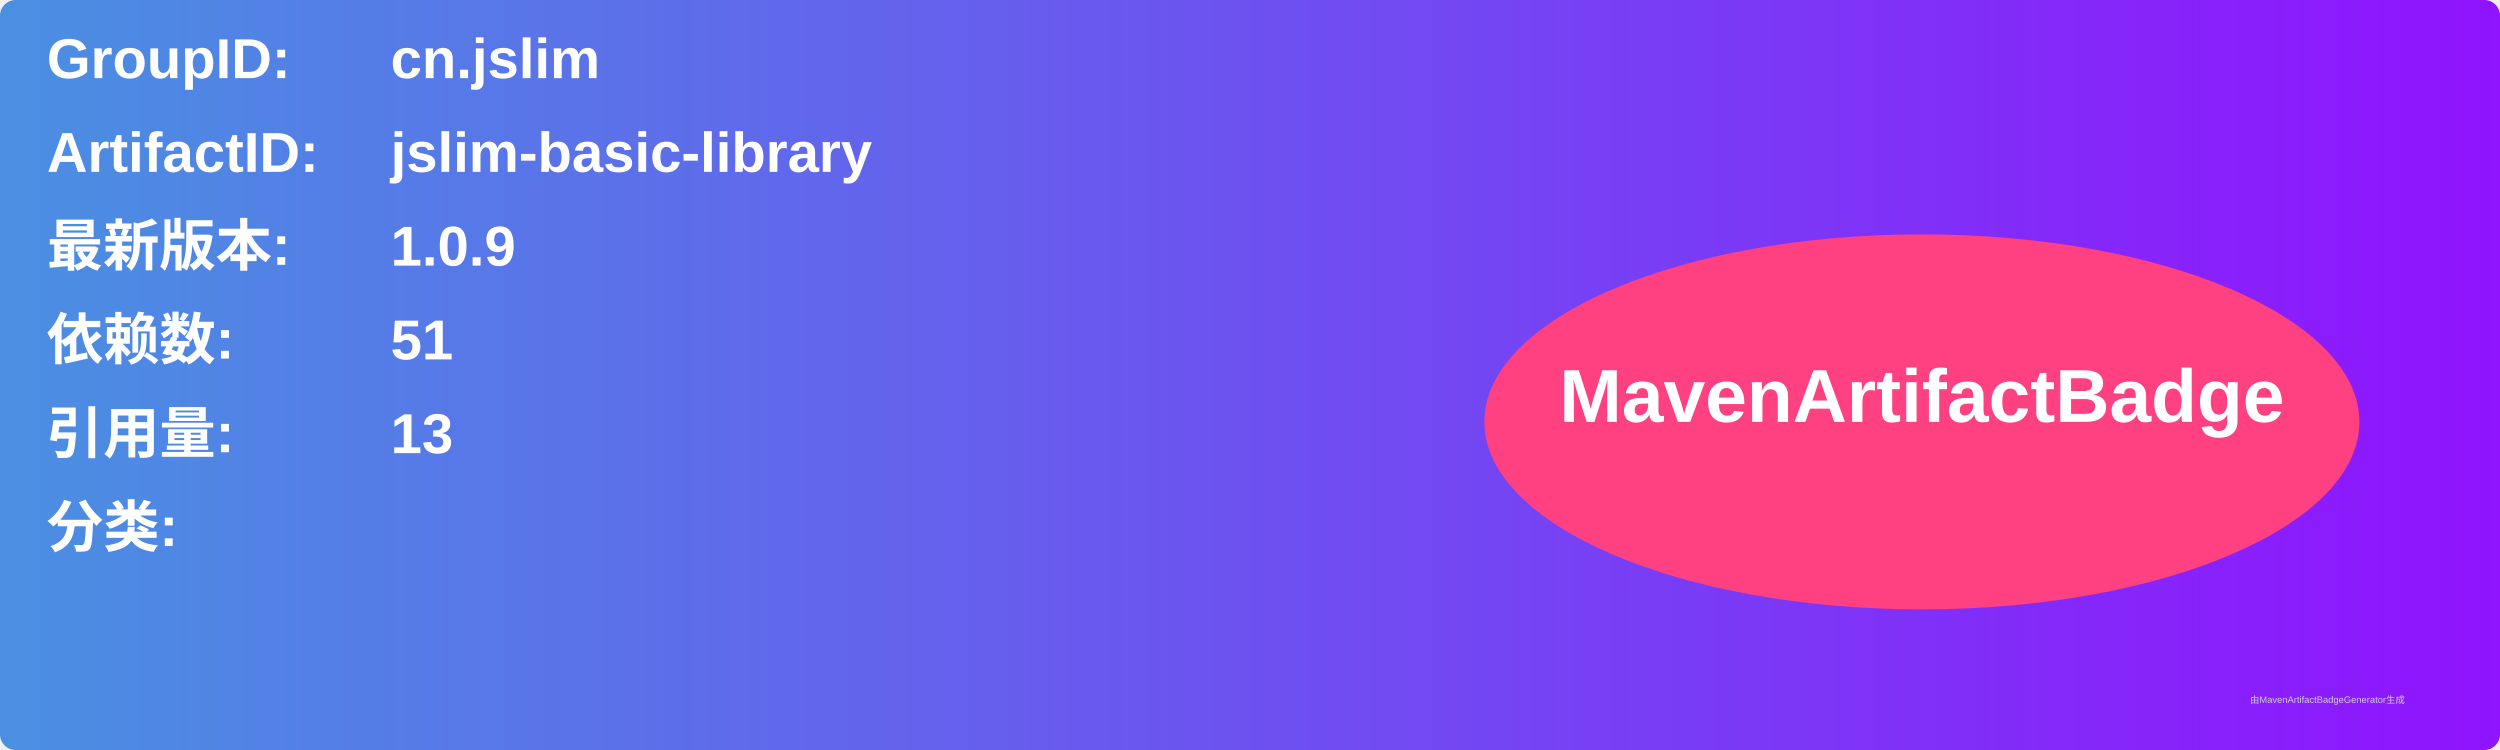
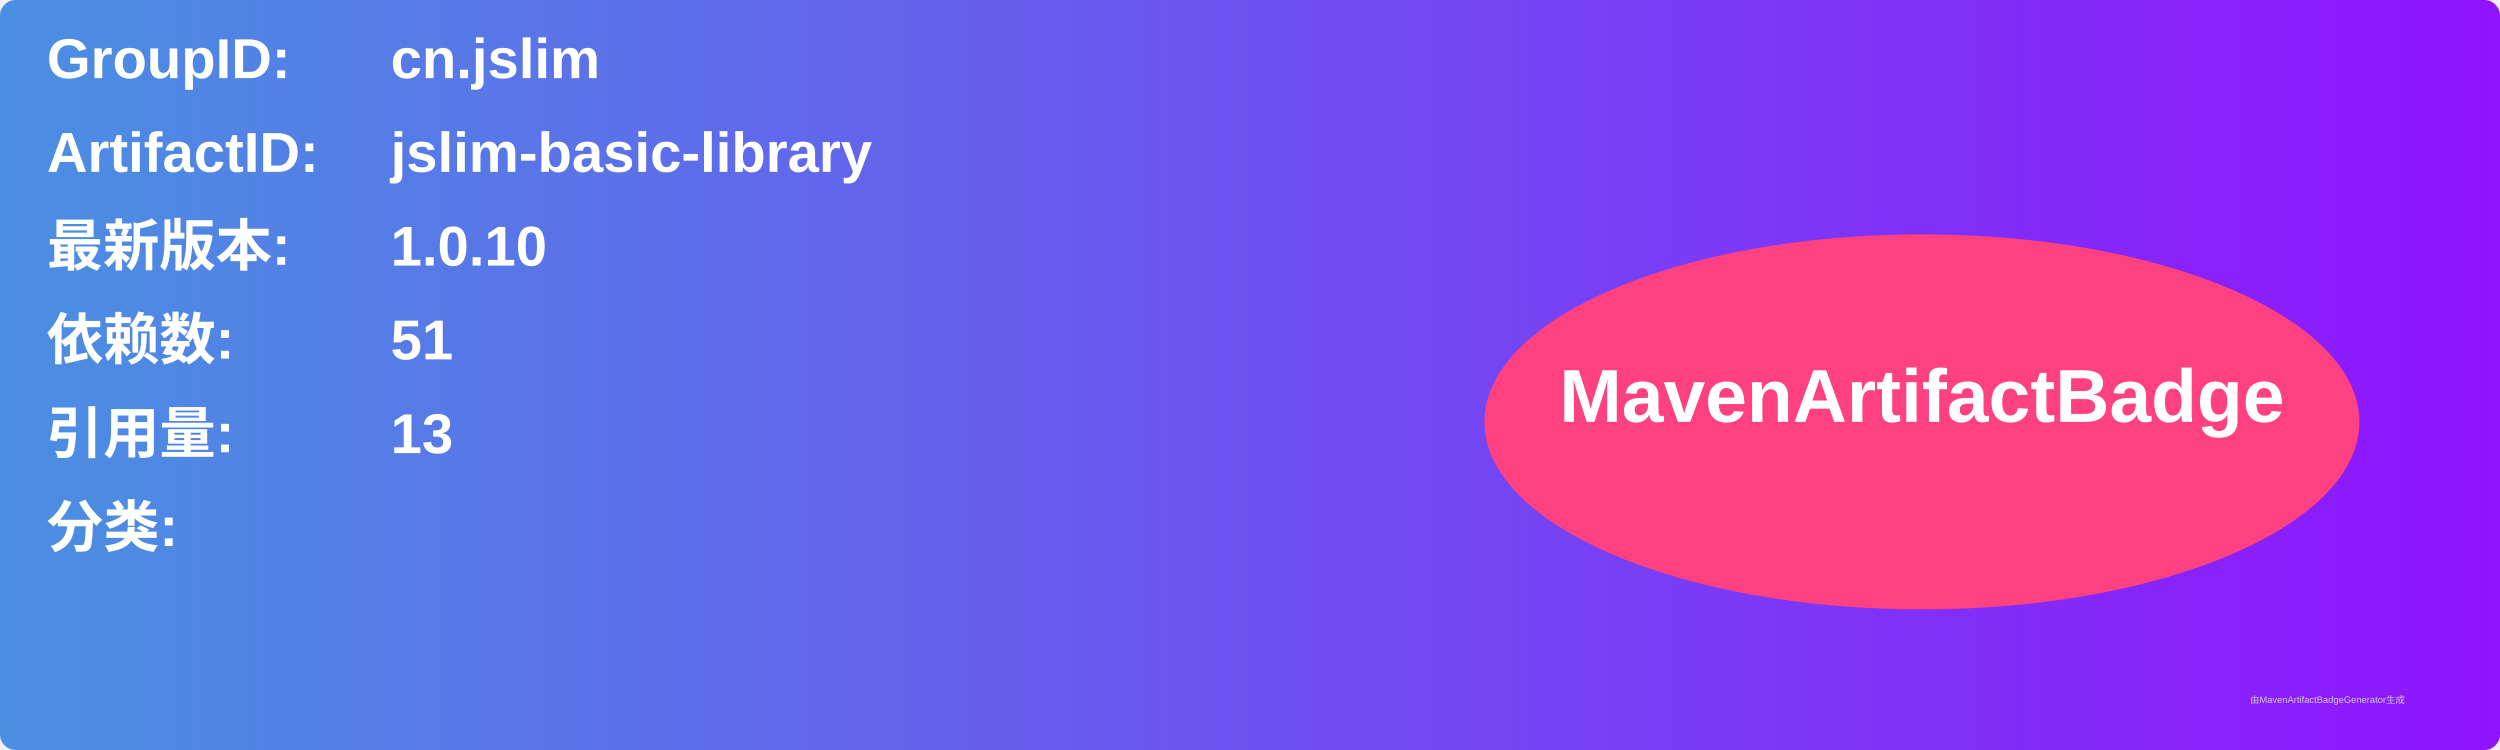
<svg xmlns="http://www.w3.org/2000/svg" width="800" height="240" viewBox="0 0 800 240">
  <linearGradient id="grad" x1="0%" y1="0%" x2="100%" y2="0%">
    <stop offset="0%" stop-color="#4a90e2" />
    <stop offset="100%" stop-color="#9013fe" />
  </linearGradient>
  <rect width="100%" height="100%" rx="5" ry="5" fill="url(#grad)" />
  <g transform="translate(15, 15)">
    <text x="0" y="10" font-family="Arial" font-size="18" fill="white" font-weight="bold" width="260">GroupID:</text>
    <text x="110" y="10" font-family="Arial" font-size="18" fill="white" font-weight="bold" width="460">cn.jslim</text>
    <text x="0" y="40" font-family="Arial" font-size="18" fill="white" font-weight="bold" width="260">ArtifactID:</text>
    <text x="110" y="40" font-family="Arial" font-size="18" fill="white" font-weight="bold" width="460">jslim-basic-library</text>
    <text x="0" y="70" font-family="Arial" font-size="18" fill="white" font-weight="bold">最新版本:</text>
    <text x="110" y="70" font-family="Arial" font-size="18" fill="white" font-weight="bold">
-       <tspan font-weight="bold">1.0.9</tspan>
+       <tspan font-weight="bold">1.0.10</tspan>
    </text>
    <text x="0" y="100" font-family="Arial" font-size="18" fill="white" font-weight="bold">依赖数: </text>
    <text x="110" y="100" font-family="Arial" font-size="18" fill="white">
      <tspan font-weight="bold">51</tspan>
    </text>
    <text x="0" y="130" font-family="Arial" font-size="18" fill="white" font-weight="bold">引用量: </text>
    <text x="110" y="130" font-family="Arial" font-size="18" fill="white">
      <tspan font-weight="bold">13</tspan>
    </text>
    <text x="0" y="160" font-family="Arial" font-size="18" fill="white" font-weight="bold">分类:</text>
    <text x="10" y="190" font-family="Arial" font-size="10" fill="white">
      <tspan font-weight="bold" />
    </text>
    <ellipse cx="600" cy="120" rx="140" ry="60" fill="#ff4081" />
    <text x="600" y="120" text-anchor="middle" font-family="Arial" font-size="24" fill="white" font-weight="bold">MavenArtifactBadge</text>
  </g>
  <text x="720" y="225" font-family="Arial" font-size="3" fill="#d0d0d0">由MavenArtifactBadgeGenerator生成</text>
</svg>
